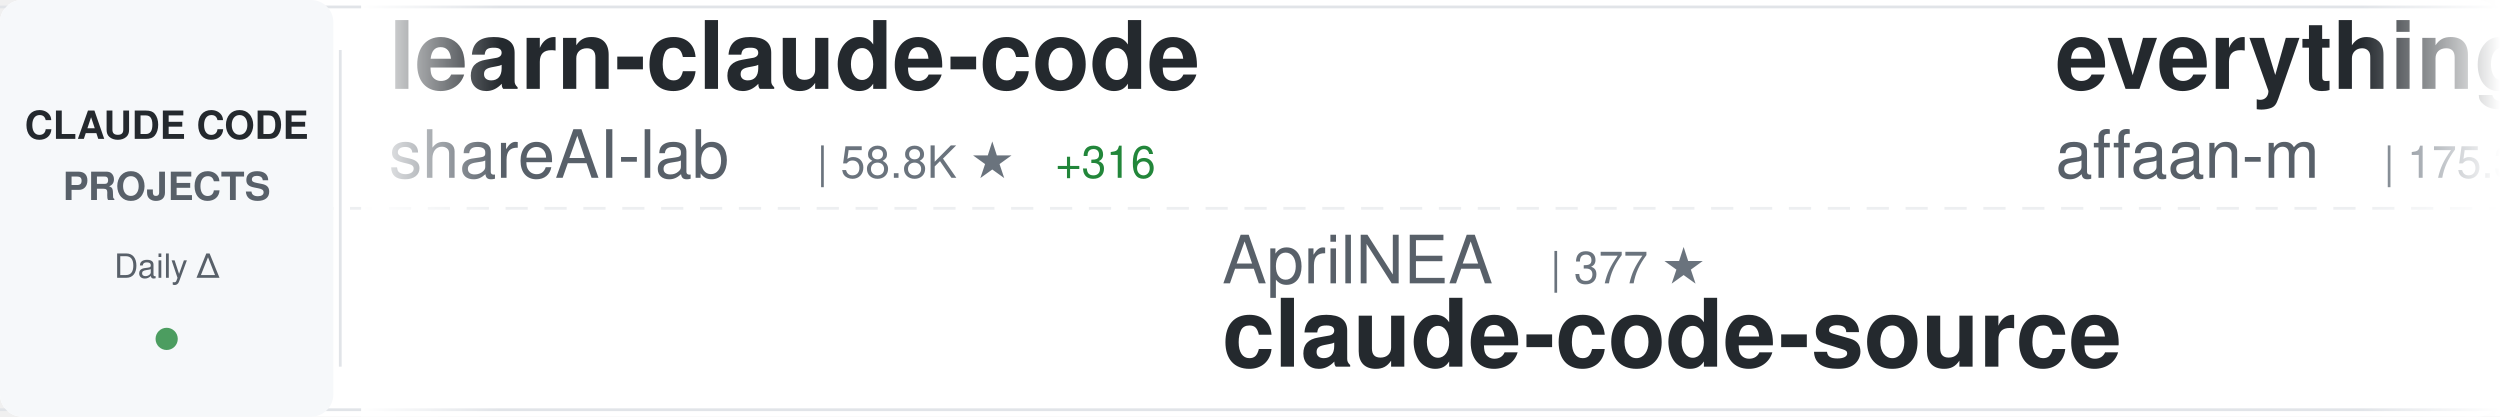
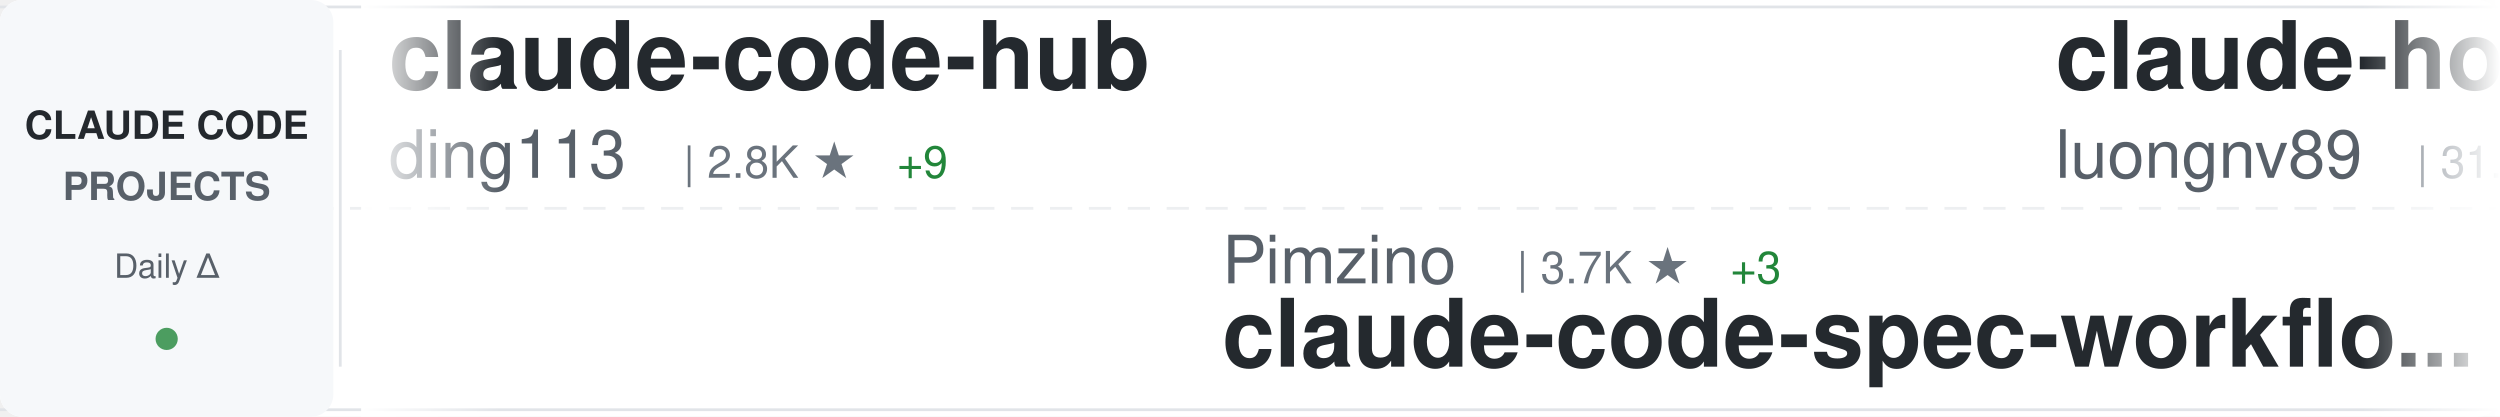
<svg xmlns="http://www.w3.org/2000/svg" width="900" height="150">
  <defs>
    <linearGradient id="awesomeLeftFade" x1="0%" y1="0%" x2="100%" y2="0%">
      <stop offset="0%" style="stop-color:#ffffff;stop-opacity:1" />
      <stop offset="100%" style="stop-color:#ffffff;stop-opacity:0" />
    </linearGradient>
    <linearGradient id="awesomeRightFade" x1="0%" y1="0%" x2="100%" y2="0%">
      <stop offset="0%" style="stop-color:#ffffff;stop-opacity:0" />
      <stop offset="100%" style="stop-color:#ffffff;stop-opacity:1" />
    </linearGradient>
  </defs>
  <rect width="900" height="150" fill="#ffffff" rx="8" />
  <rect x="0" y="2" width="900" height="1" fill="#e1e4e8" />
  <rect x="0" y="147" width="900" height="1" fill="#e1e4e8" />
  <line x1="0" y1="75" x2="900" y2="75" stroke="#e1e4e8" stroke-width="1" stroke-dasharray="8 6" opacity="0.6" />
  <rect x="0" y="0" width="120" height="150" fill="#f6f8fa" rx="8" />
  <text x="60" y="50" font-family="-apple-system, BlinkMacSystemFont, 'Segoe UI', Helvetica, Arial, sans-serif" font-size="14" font-weight="600" fill="#24292e" text-anchor="middle">CLAUDE CODE</text>
  <text x="60" y="72" font-family="-apple-system, BlinkMacSystemFont, 'Segoe UI', Helvetica, Arial, sans-serif" font-size="14" font-weight="600" fill="#586069" text-anchor="middle">PROJECTS</text>
  <text x="60" y="100" font-family="-apple-system, BlinkMacSystemFont, 'Segoe UI', Helvetica, Arial, sans-serif" font-size="12" font-weight="500" fill="#586069" text-anchor="middle">Daily Δ</text>
  <circle cx="60" cy="122" r="4" fill="#22863a" opacity="0.8" />
  <rect x="122" y="18" width="1" height="114" fill="#e1e4e8" />
  <clipPath id="awesomeTickerClip">
    <rect x="130" y="0" width="770" height="150" />
  </clipPath>
  <g clip-path="url(#awesomeTickerClip)">
    <g id="awesomeTickerItems">
      <animateTransform attributeName="transform" attributeType="XML" type="translate" from="0 0" to="-3000 0" dur="54s" repeatCount="indefinite" />
      <g transform="translate(0, 0)">
-         <text x="140" y="32" font-family="-apple-system, BlinkMacSystemFont, 'Segoe UI', Helvetica, Arial, sans-serif" font-size="34" font-weight="600" fill="#24292e">learn-claude-code</text>
-         <text x="140" y="64" font-family="-apple-system, BlinkMacSystemFont, 'Segoe UI', Helvetica, Arial, sans-serif" font-size="24" font-weight="400" fill="#586069">shareAI-lab</text>
-         <text x="294" y="64" font-family="-apple-system, BlinkMacSystemFont, 'Segoe UI', Helvetica, Arial, sans-serif" font-size="16" font-weight="500" fill="#6a737d">| 58.8K ★</text>
-         <text x="380" y="64" font-family="-apple-system, BlinkMacSystemFont, 'Segoe UI', Helvetica, Arial, sans-serif" font-size="16" font-weight="500" fill="#22863a"> +316</text>
+         <text x="140" y="32" font-family="-apple-system, BlinkMacSystemFont, 'Segoe UI', Helvetica, Arial, sans-serif" font-size="34" font-weight="600" fill="#24292e">claude-code-hub</text>
+         <text x="140" y="64" font-family="-apple-system, BlinkMacSystemFont, 'Segoe UI', Helvetica, Arial, sans-serif" font-size="24" font-weight="400" fill="#586069">ding113</text>
+         <text x="246" y="64" font-family="-apple-system, BlinkMacSystemFont, 'Segoe UI', Helvetica, Arial, sans-serif" font-size="16" font-weight="500" fill="#6a737d">| 2.8K ★</text>
+         <text x="323" y="64" font-family="-apple-system, BlinkMacSystemFont, 'Segoe UI', Helvetica, Arial, sans-serif" font-size="16" font-weight="500" fill="#22863a"> +9</text>
      </g>
      <g transform="translate(300, 0)">
-         <text x="140" y="102" font-family="-apple-system, BlinkMacSystemFont, 'Segoe UI', Helvetica, Arial, sans-serif" font-size="24" font-weight="400" fill="#586069">AprilNEA</text>
-         <text x="258" y="102" font-family="-apple-system, BlinkMacSystemFont, 'Segoe UI', Helvetica, Arial, sans-serif" font-size="16" font-weight="500" fill="#6a737d">| 377 ★</text>
-         <text x="140" y="132" font-family="-apple-system, BlinkMacSystemFont, 'Segoe UI', Helvetica, Arial, sans-serif" font-size="34" font-weight="600" fill="#24292e">claude-code-source</text>
+         <text x="140" y="102" font-family="-apple-system, BlinkMacSystemFont, 'Segoe UI', Helvetica, Arial, sans-serif" font-size="24" font-weight="400" fill="#586069">Pimzino</text>
+         <text x="246" y="102" font-family="-apple-system, BlinkMacSystemFont, 'Segoe UI', Helvetica, Arial, sans-serif" font-size="16" font-weight="500" fill="#6a737d">| 3.7K ★</text>
+         <text x="323" y="102" font-family="-apple-system, BlinkMacSystemFont, 'Segoe UI', Helvetica, Arial, sans-serif" font-size="16" font-weight="500" fill="#22863a"> +3</text>
+         <text x="140" y="132" font-family="-apple-system, BlinkMacSystemFont, 'Segoe UI', Helvetica, Arial, sans-serif" font-size="34" font-weight="600" fill="#24292e">claude-code-spec-workflo...</text>
      </g>
      <g transform="translate(600, 0)">
-         <text x="140" y="32" font-family="-apple-system, BlinkMacSystemFont, 'Segoe UI', Helvetica, Arial, sans-serif" font-size="34" font-weight="600" fill="#24292e">everything-claude-code</text>
-         <text x="140" y="64" font-family="-apple-system, BlinkMacSystemFont, 'Segoe UI', Helvetica, Arial, sans-serif" font-size="24" font-weight="400" fill="#586069">affaan-m</text>
-         <text x="258" y="64" font-family="-apple-system, BlinkMacSystemFont, 'Segoe UI', Helvetica, Arial, sans-serif" font-size="16" font-weight="500" fill="#6a737d">| 175.3K ★</text>
-         <text x="353" y="64" font-family="-apple-system, BlinkMacSystemFont, 'Segoe UI', Helvetica, Arial, sans-serif" font-size="16" font-weight="500" fill="#22863a"> +717</text>
+         <text x="140" y="32" font-family="-apple-system, BlinkMacSystemFont, 'Segoe UI', Helvetica, Arial, sans-serif" font-size="34" font-weight="600" fill="#24292e">claude-howto</text>
+         <text x="140" y="64" font-family="-apple-system, BlinkMacSystemFont, 'Segoe UI', Helvetica, Arial, sans-serif" font-size="24" font-weight="400" fill="#586069">luongnv89</text>
+         <text x="270" y="64" font-family="-apple-system, BlinkMacSystemFont, 'Segoe UI', Helvetica, Arial, sans-serif" font-size="16" font-weight="500" fill="#6a737d">| 31.6K ★</text>
+         <text x="356" y="64" font-family="-apple-system, BlinkMacSystemFont, 'Segoe UI', Helvetica, Arial, sans-serif" font-size="16" font-weight="500" fill="#22863a"> +203</text>
      </g>
      <g transform="translate(900, 0)">
-         <text x="140" y="102" font-family="-apple-system, BlinkMacSystemFont, 'Segoe UI', Helvetica, Arial, sans-serif" font-size="24" font-weight="400" fill="#586069">AICoderTudou</text>
-         <text x="306" y="102" font-family="-apple-system, BlinkMacSystemFont, 'Segoe UI', Helvetica, Arial, sans-serif" font-size="16" font-weight="500" fill="#6a737d">| 497 ★</text>
-         <text x="140" y="132" font-family="-apple-system, BlinkMacSystemFont, 'Segoe UI', Helvetica, Arial, sans-serif" font-size="34" font-weight="600" fill="#24292e">claude-code-tudou</text>
+         <text x="140" y="102" font-family="-apple-system, BlinkMacSystemFont, 'Segoe UI', Helvetica, Arial, sans-serif" font-size="24" font-weight="400" fill="#586069">bfly123</text>
+         <text x="246" y="102" font-family="-apple-system, BlinkMacSystemFont, 'Segoe UI', Helvetica, Arial, sans-serif" font-size="16" font-weight="500" fill="#6a737d">| 2.5K ★</text>
+         <text x="323" y="102" font-family="-apple-system, BlinkMacSystemFont, 'Segoe UI', Helvetica, Arial, sans-serif" font-size="16" font-weight="500" fill="#22863a"> +9</text>
+         <text x="140" y="132" font-family="-apple-system, BlinkMacSystemFont, 'Segoe UI', Helvetica, Arial, sans-serif" font-size="34" font-weight="600" fill="#24292e">claude_codex_bridge</text>
      </g>
      <g transform="translate(1200, 0)">
-         <text x="140" y="32" font-family="-apple-system, BlinkMacSystemFont, 'Segoe UI', Helvetica, Arial, sans-serif" font-size="34" font-weight="600" fill="#24292e">awesome-claude-code-suba...</text>
-         <text x="140" y="64" font-family="-apple-system, BlinkMacSystemFont, 'Segoe UI', Helvetica, Arial, sans-serif" font-size="24" font-weight="400" fill="#586069">VoltAgent</text>
-         <text x="270" y="64" font-family="-apple-system, BlinkMacSystemFont, 'Segoe UI', Helvetica, Arial, sans-serif" font-size="16" font-weight="500" fill="#6a737d">| 19.3K ★</text>
-         <text x="356" y="64" font-family="-apple-system, BlinkMacSystemFont, 'Segoe UI', Helvetica, Arial, sans-serif" font-size="16" font-weight="500" fill="#22863a"> +77</text>
+         <text x="140" y="32" font-family="-apple-system, BlinkMacSystemFont, 'Segoe UI', Helvetica, Arial, sans-serif" font-size="34" font-weight="600" fill="#24292e">sc-claude-code-files</text>
+         <text x="140" y="64" font-family="-apple-system, BlinkMacSystemFont, 'Segoe UI', Helvetica, Arial, sans-serif" font-size="24" font-weight="400" fill="#586069">https-deeplearning-ai</text>
+         <text x="414" y="64" font-family="-apple-system, BlinkMacSystemFont, 'Segoe UI', Helvetica, Arial, sans-serif" font-size="16" font-weight="500" fill="#6a737d">| 507 ★</text>
+         <text x="482" y="64" font-family="-apple-system, BlinkMacSystemFont, 'Segoe UI', Helvetica, Arial, sans-serif" font-size="16" font-weight="500" fill="#22863a"> +1</text>
      </g>
      <g transform="translate(1500, 0)">
-         <text x="140" y="102" font-family="-apple-system, BlinkMacSystemFont, 'Segoe UI', Helvetica, Arial, sans-serif" font-size="24" font-weight="400" fill="#586069">ponponon</text>
-         <text x="258" y="102" font-family="-apple-system, BlinkMacSystemFont, 'Segoe UI', Helvetica, Arial, sans-serif" font-size="16" font-weight="500" fill="#6a737d">| 2.2K ★</text>
-         <text x="335" y="102" font-family="-apple-system, BlinkMacSystemFont, 'Segoe UI', Helvetica, Arial, sans-serif" font-size="16" font-weight="500" fill="#22863a"> +1</text>
-         <text x="140" y="132" font-family="-apple-system, BlinkMacSystemFont, 'Segoe UI', Helvetica, Arial, sans-serif" font-size="34" font-weight="600" fill="#24292e">claude_code_src</text>
+         <text x="140" y="102" font-family="-apple-system, BlinkMacSystemFont, 'Segoe UI', Helvetica, Arial, sans-serif" font-size="24" font-weight="400" fill="#586069">anthropics</text>
+         <text x="282" y="102" font-family="-apple-system, BlinkMacSystemFont, 'Segoe UI', Helvetica, Arial, sans-serif" font-size="16" font-weight="500" fill="#6a737d">| 4.5K ★</text>
+         <text x="359" y="102" font-family="-apple-system, BlinkMacSystemFont, 'Segoe UI', Helvetica, Arial, sans-serif" font-size="16" font-weight="500" fill="#22863a"> +15</text>
+         <text x="140" y="132" font-family="-apple-system, BlinkMacSystemFont, 'Segoe UI', Helvetica, Arial, sans-serif" font-size="34" font-weight="600" fill="#24292e">claude-code-security-rev...</text>
      </g>
      <g transform="translate(1800, 0)">
-         <text x="140" y="32" font-family="-apple-system, BlinkMacSystemFont, 'Segoe UI', Helvetica, Arial, sans-serif" font-size="34" font-weight="600" fill="#24292e">awesome-claude-code-tool...</text>
-         <text x="140" y="64" font-family="-apple-system, BlinkMacSystemFont, 'Segoe UI', Helvetica, Arial, sans-serif" font-size="24" font-weight="400" fill="#586069">rohitg00</text>
-         <text x="258" y="64" font-family="-apple-system, BlinkMacSystemFont, 'Segoe UI', Helvetica, Arial, sans-serif" font-size="16" font-weight="500" fill="#6a737d">| 1.6K ★</text>
-         <text x="335" y="64" font-family="-apple-system, BlinkMacSystemFont, 'Segoe UI', Helvetica, Arial, sans-serif" font-size="16" font-weight="500" fill="#22863a"> +7</text>
+         <text x="140" y="32" font-family="-apple-system, BlinkMacSystemFont, 'Segoe UI', Helvetica, Arial, sans-serif" font-size="34" font-weight="600" fill="#24292e">claude-code-source</text>
+         <text x="140" y="64" font-family="-apple-system, BlinkMacSystemFont, 'Segoe UI', Helvetica, Arial, sans-serif" font-size="24" font-weight="400" fill="#586069">JrCx7scC</text>
+         <text x="258" y="64" font-family="-apple-system, BlinkMacSystemFont, 'Segoe UI', Helvetica, Arial, sans-serif" font-size="16" font-weight="500" fill="#6a737d">| 366 ★</text>
      </g>
      <g transform="translate(2100, 0)">
-         <text x="140" y="102" font-family="-apple-system, BlinkMacSystemFont, 'Segoe UI', Helvetica, Arial, sans-serif" font-size="24" font-weight="400" fill="#586069">lintsinghua</text>
-         <text x="294" y="102" font-family="-apple-system, BlinkMacSystemFont, 'Segoe UI', Helvetica, Arial, sans-serif" font-size="16" font-weight="500" fill="#6a737d">| 3.1K ★</text>
-         <text x="371" y="102" font-family="-apple-system, BlinkMacSystemFont, 'Segoe UI', Helvetica, Arial, sans-serif" font-size="16" font-weight="500" fill="#22863a"> +22</text>
-         <text x="140" y="132" font-family="-apple-system, BlinkMacSystemFont, 'Segoe UI', Helvetica, Arial, sans-serif" font-size="34" font-weight="600" fill="#24292e">claude-code-book</text>
+         <text x="140" y="102" font-family="-apple-system, BlinkMacSystemFont, 'Segoe UI', Helvetica, Arial, sans-serif" font-size="24" font-weight="400" fill="#586069">ykdojo</text>
+         <text x="234" y="102" font-family="-apple-system, BlinkMacSystemFont, 'Segoe UI', Helvetica, Arial, sans-serif" font-size="16" font-weight="500" fill="#6a737d">| 8.1K ★</text>
+         <text x="311" y="102" font-family="-apple-system, BlinkMacSystemFont, 'Segoe UI', Helvetica, Arial, sans-serif" font-size="16" font-weight="500" fill="#22863a"> +23</text>
+         <text x="140" y="132" font-family="-apple-system, BlinkMacSystemFont, 'Segoe UI', Helvetica, Arial, sans-serif" font-size="34" font-weight="600" fill="#24292e">claude-code-tips</text>
      </g>
      <g transform="translate(2400, 0)">
        <text x="140" y="32" font-family="-apple-system, BlinkMacSystemFont, 'Segoe UI', Helvetica, Arial, sans-serif" font-size="34" font-weight="600" fill="#24292e">claude-code-ultimate-gui...</text>
        <text x="140" y="64" font-family="-apple-system, BlinkMacSystemFont, 'Segoe UI', Helvetica, Arial, sans-serif" font-size="24" font-weight="400" fill="#586069">FlorianBruniaux</text>
        <text x="342" y="64" font-family="-apple-system, BlinkMacSystemFont, 'Segoe UI', Helvetica, Arial, sans-serif" font-size="16" font-weight="500" fill="#6a737d">| 4.2K ★</text>
-         <text x="419" y="64" font-family="-apple-system, BlinkMacSystemFont, 'Segoe UI', Helvetica, Arial, sans-serif" font-size="16" font-weight="500" fill="#22863a"> +23</text>
+         <text x="419" y="64" font-family="-apple-system, BlinkMacSystemFont, 'Segoe UI', Helvetica, Arial, sans-serif" font-size="16" font-weight="500" fill="#22863a"> +26</text>
      </g>
      <g transform="translate(2700, 0)">
-         <text x="140" y="102" font-family="-apple-system, BlinkMacSystemFont, 'Segoe UI', Helvetica, Arial, sans-serif" font-size="24" font-weight="400" fill="#586069">feiskyer</text>
-         <text x="258" y="102" font-family="-apple-system, BlinkMacSystemFont, 'Segoe UI', Helvetica, Arial, sans-serif" font-size="16" font-weight="500" fill="#6a737d">| 1.5K ★</text>
-         <text x="335" y="102" font-family="-apple-system, BlinkMacSystemFont, 'Segoe UI', Helvetica, Arial, sans-serif" font-size="16" font-weight="500" fill="#22863a"> +1</text>
-         <text x="140" y="132" font-family="-apple-system, BlinkMacSystemFont, 'Segoe UI', Helvetica, Arial, sans-serif" font-size="34" font-weight="600" fill="#24292e">claude-code-settings</text>
+         <text x="140" y="102" font-family="-apple-system, BlinkMacSystemFont, 'Segoe UI', Helvetica, Arial, sans-serif" font-size="24" font-weight="400" fill="#586069">Windy3f3f3f3f</text>
+         <text x="318" y="102" font-family="-apple-system, BlinkMacSystemFont, 'Segoe UI', Helvetica, Arial, sans-serif" font-size="16" font-weight="500" fill="#6a737d">| 1.1K ★</text>
+         <text x="395" y="102" font-family="-apple-system, BlinkMacSystemFont, 'Segoe UI', Helvetica, Arial, sans-serif" font-size="16" font-weight="500" fill="#22863a"> +16</text>
+         <text x="140" y="132" font-family="-apple-system, BlinkMacSystemFont, 'Segoe UI', Helvetica, Arial, sans-serif" font-size="34" font-weight="600" fill="#24292e">claude-code-from-scratch</text>
      </g>
      <g transform="translate(3000, 0)">
-         <text x="140" y="32" font-family="-apple-system, BlinkMacSystemFont, 'Segoe UI', Helvetica, Arial, sans-serif" font-size="34" font-weight="600" fill="#24292e">learn-claude-code</text>
-         <text x="140" y="64" font-family="-apple-system, BlinkMacSystemFont, 'Segoe UI', Helvetica, Arial, sans-serif" font-size="24" font-weight="400" fill="#586069">shareAI-lab</text>
-         <text x="294" y="64" font-family="-apple-system, BlinkMacSystemFont, 'Segoe UI', Helvetica, Arial, sans-serif" font-size="16" font-weight="500" fill="#6a737d">| 58.8K ★</text>
-         <text x="380" y="64" font-family="-apple-system, BlinkMacSystemFont, 'Segoe UI', Helvetica, Arial, sans-serif" font-size="16" font-weight="500" fill="#22863a"> +316</text>
+         <text x="140" y="32" font-family="-apple-system, BlinkMacSystemFont, 'Segoe UI', Helvetica, Arial, sans-serif" font-size="34" font-weight="600" fill="#24292e">claude-code-hub</text>
+         <text x="140" y="64" font-family="-apple-system, BlinkMacSystemFont, 'Segoe UI', Helvetica, Arial, sans-serif" font-size="24" font-weight="400" fill="#586069">ding113</text>
+         <text x="246" y="64" font-family="-apple-system, BlinkMacSystemFont, 'Segoe UI', Helvetica, Arial, sans-serif" font-size="16" font-weight="500" fill="#6a737d">| 2.8K ★</text>
+         <text x="323" y="64" font-family="-apple-system, BlinkMacSystemFont, 'Segoe UI', Helvetica, Arial, sans-serif" font-size="16" font-weight="500" fill="#22863a"> +9</text>
      </g>
      <g transform="translate(3300, 0)">
-         <text x="140" y="102" font-family="-apple-system, BlinkMacSystemFont, 'Segoe UI', Helvetica, Arial, sans-serif" font-size="24" font-weight="400" fill="#586069">AprilNEA</text>
-         <text x="258" y="102" font-family="-apple-system, BlinkMacSystemFont, 'Segoe UI', Helvetica, Arial, sans-serif" font-size="16" font-weight="500" fill="#6a737d">| 377 ★</text>
-         <text x="140" y="132" font-family="-apple-system, BlinkMacSystemFont, 'Segoe UI', Helvetica, Arial, sans-serif" font-size="34" font-weight="600" fill="#24292e">claude-code-source</text>
+         <text x="140" y="102" font-family="-apple-system, BlinkMacSystemFont, 'Segoe UI', Helvetica, Arial, sans-serif" font-size="24" font-weight="400" fill="#586069">Pimzino</text>
+         <text x="246" y="102" font-family="-apple-system, BlinkMacSystemFont, 'Segoe UI', Helvetica, Arial, sans-serif" font-size="16" font-weight="500" fill="#6a737d">| 3.7K ★</text>
+         <text x="323" y="102" font-family="-apple-system, BlinkMacSystemFont, 'Segoe UI', Helvetica, Arial, sans-serif" font-size="16" font-weight="500" fill="#22863a"> +3</text>
+         <text x="140" y="132" font-family="-apple-system, BlinkMacSystemFont, 'Segoe UI', Helvetica, Arial, sans-serif" font-size="34" font-weight="600" fill="#24292e">claude-code-spec-workflo...</text>
      </g>
      <g transform="translate(3600, 0)">
-         <text x="140" y="32" font-family="-apple-system, BlinkMacSystemFont, 'Segoe UI', Helvetica, Arial, sans-serif" font-size="34" font-weight="600" fill="#24292e">everything-claude-code</text>
-         <text x="140" y="64" font-family="-apple-system, BlinkMacSystemFont, 'Segoe UI', Helvetica, Arial, sans-serif" font-size="24" font-weight="400" fill="#586069">affaan-m</text>
-         <text x="258" y="64" font-family="-apple-system, BlinkMacSystemFont, 'Segoe UI', Helvetica, Arial, sans-serif" font-size="16" font-weight="500" fill="#6a737d">| 175.3K ★</text>
-         <text x="353" y="64" font-family="-apple-system, BlinkMacSystemFont, 'Segoe UI', Helvetica, Arial, sans-serif" font-size="16" font-weight="500" fill="#22863a"> +717</text>
+         <text x="140" y="32" font-family="-apple-system, BlinkMacSystemFont, 'Segoe UI', Helvetica, Arial, sans-serif" font-size="34" font-weight="600" fill="#24292e">claude-howto</text>
+         <text x="140" y="64" font-family="-apple-system, BlinkMacSystemFont, 'Segoe UI', Helvetica, Arial, sans-serif" font-size="24" font-weight="400" fill="#586069">luongnv89</text>
+         <text x="270" y="64" font-family="-apple-system, BlinkMacSystemFont, 'Segoe UI', Helvetica, Arial, sans-serif" font-size="16" font-weight="500" fill="#6a737d">| 31.6K ★</text>
+         <text x="356" y="64" font-family="-apple-system, BlinkMacSystemFont, 'Segoe UI', Helvetica, Arial, sans-serif" font-size="16" font-weight="500" fill="#22863a"> +203</text>
      </g>
      <g transform="translate(3900, 0)">
-         <text x="140" y="102" font-family="-apple-system, BlinkMacSystemFont, 'Segoe UI', Helvetica, Arial, sans-serif" font-size="24" font-weight="400" fill="#586069">AICoderTudou</text>
-         <text x="306" y="102" font-family="-apple-system, BlinkMacSystemFont, 'Segoe UI', Helvetica, Arial, sans-serif" font-size="16" font-weight="500" fill="#6a737d">| 497 ★</text>
-         <text x="140" y="132" font-family="-apple-system, BlinkMacSystemFont, 'Segoe UI', Helvetica, Arial, sans-serif" font-size="34" font-weight="600" fill="#24292e">claude-code-tudou</text>
+         <text x="140" y="102" font-family="-apple-system, BlinkMacSystemFont, 'Segoe UI', Helvetica, Arial, sans-serif" font-size="24" font-weight="400" fill="#586069">bfly123</text>
+         <text x="246" y="102" font-family="-apple-system, BlinkMacSystemFont, 'Segoe UI', Helvetica, Arial, sans-serif" font-size="16" font-weight="500" fill="#6a737d">| 2.5K ★</text>
+         <text x="323" y="102" font-family="-apple-system, BlinkMacSystemFont, 'Segoe UI', Helvetica, Arial, sans-serif" font-size="16" font-weight="500" fill="#22863a"> +9</text>
+         <text x="140" y="132" font-family="-apple-system, BlinkMacSystemFont, 'Segoe UI', Helvetica, Arial, sans-serif" font-size="34" font-weight="600" fill="#24292e">claude_codex_bridge</text>
      </g>
    </g>
  </g>
  <rect x="130" y="0" width="50" height="150" fill="url(#awesomeLeftFade)" />
  <rect x="850" y="0" width="50" height="150" fill="url(#awesomeRightFade)" />
</svg>
